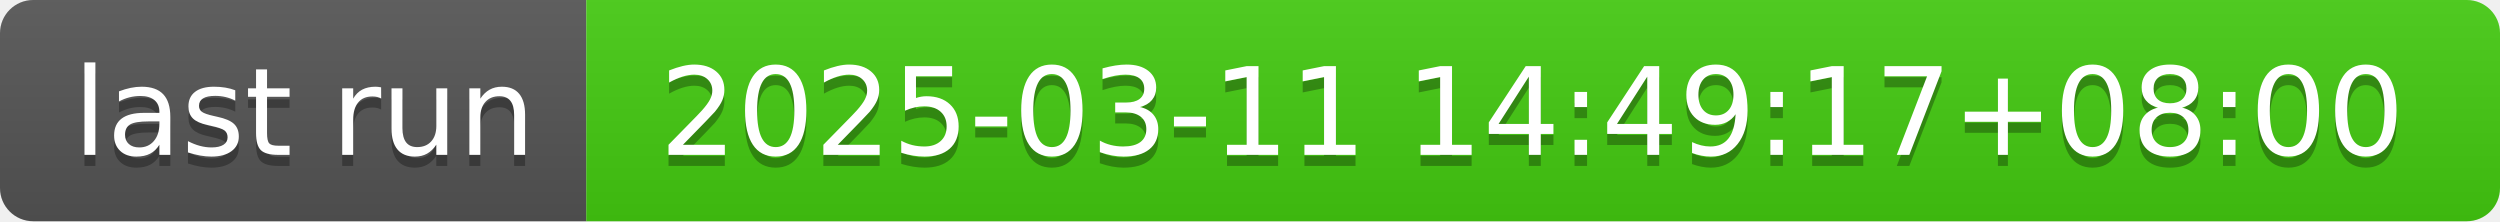
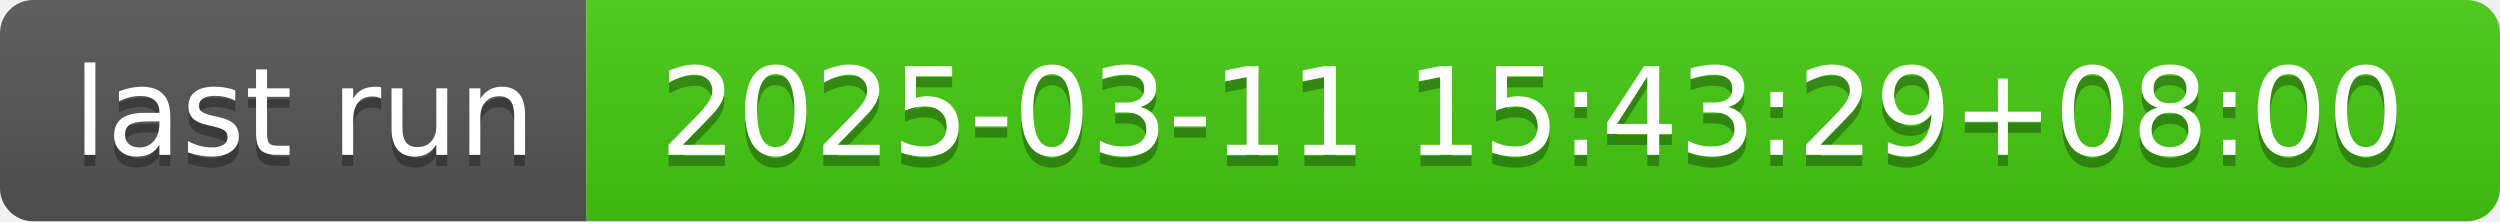
- <svg xmlns="http://www.w3.org/2000/svg" width="226" height="20" role="img" aria-label="last run: 2025-03-11 14:49:17+08:00">
+ <svg xmlns="http://www.w3.org/2000/svg" width="226" height="20" role="img" aria-label="last run: 2025-03-11 15:43:29+08:00">
  <linearGradient id="s" x2="0" y2="100%">
    <stop offset="0" stop-color="#bbb" stop-opacity=".1" />
    <stop offset="1" stop-opacity=".1" />
  </linearGradient>
  <clipPath id="r">
    <rect width="226" height="20" rx="3" fill="#fff" />
  </clipPath>
  <g clip-path="url(#r)">
    <rect width="53" height="20" fill="#555" />
    <rect x="53" width="173" height="20" fill="#4c1" />
    <rect width="226" height="20" fill="url(#s)" />
  </g>
  <g fill="#fff" text-anchor="middle" font-family="Verdana,Geneva,DejaVu Sans,sans-serif" text-rendering="geometricPrecision" font-size="110">
    <text aria-hidden="true" x="275" y="150" fill="#010101" fill-opacity=".3" transform="scale(.1)" textLength="430">last run</text>
    <text x="275" y="140" transform="scale(.1)" fill="#fff" textLength="430">last run</text>
-     <text aria-hidden="true" x="1385" y="150" fill="#010101" fill-opacity=".3" transform="scale(.1)" textLength="1630">2025-03-11 14:49:17+08:00</text>
-     <text x="1385" y="140" transform="scale(.1)" fill="#fff" textLength="1630">2025-03-11 14:49:17+08:00</text>
+     <text aria-hidden="true" x="1385" y="150" fill="#010101" fill-opacity=".3" transform="scale(.1)" textLength="1630">2025-03-11 15:43:29+08:00</text>
+     <text x="1385" y="140" transform="scale(.1)" fill="#fff" textLength="1630">2025-03-11 15:43:29+08:00</text>
  </g>
</svg>
